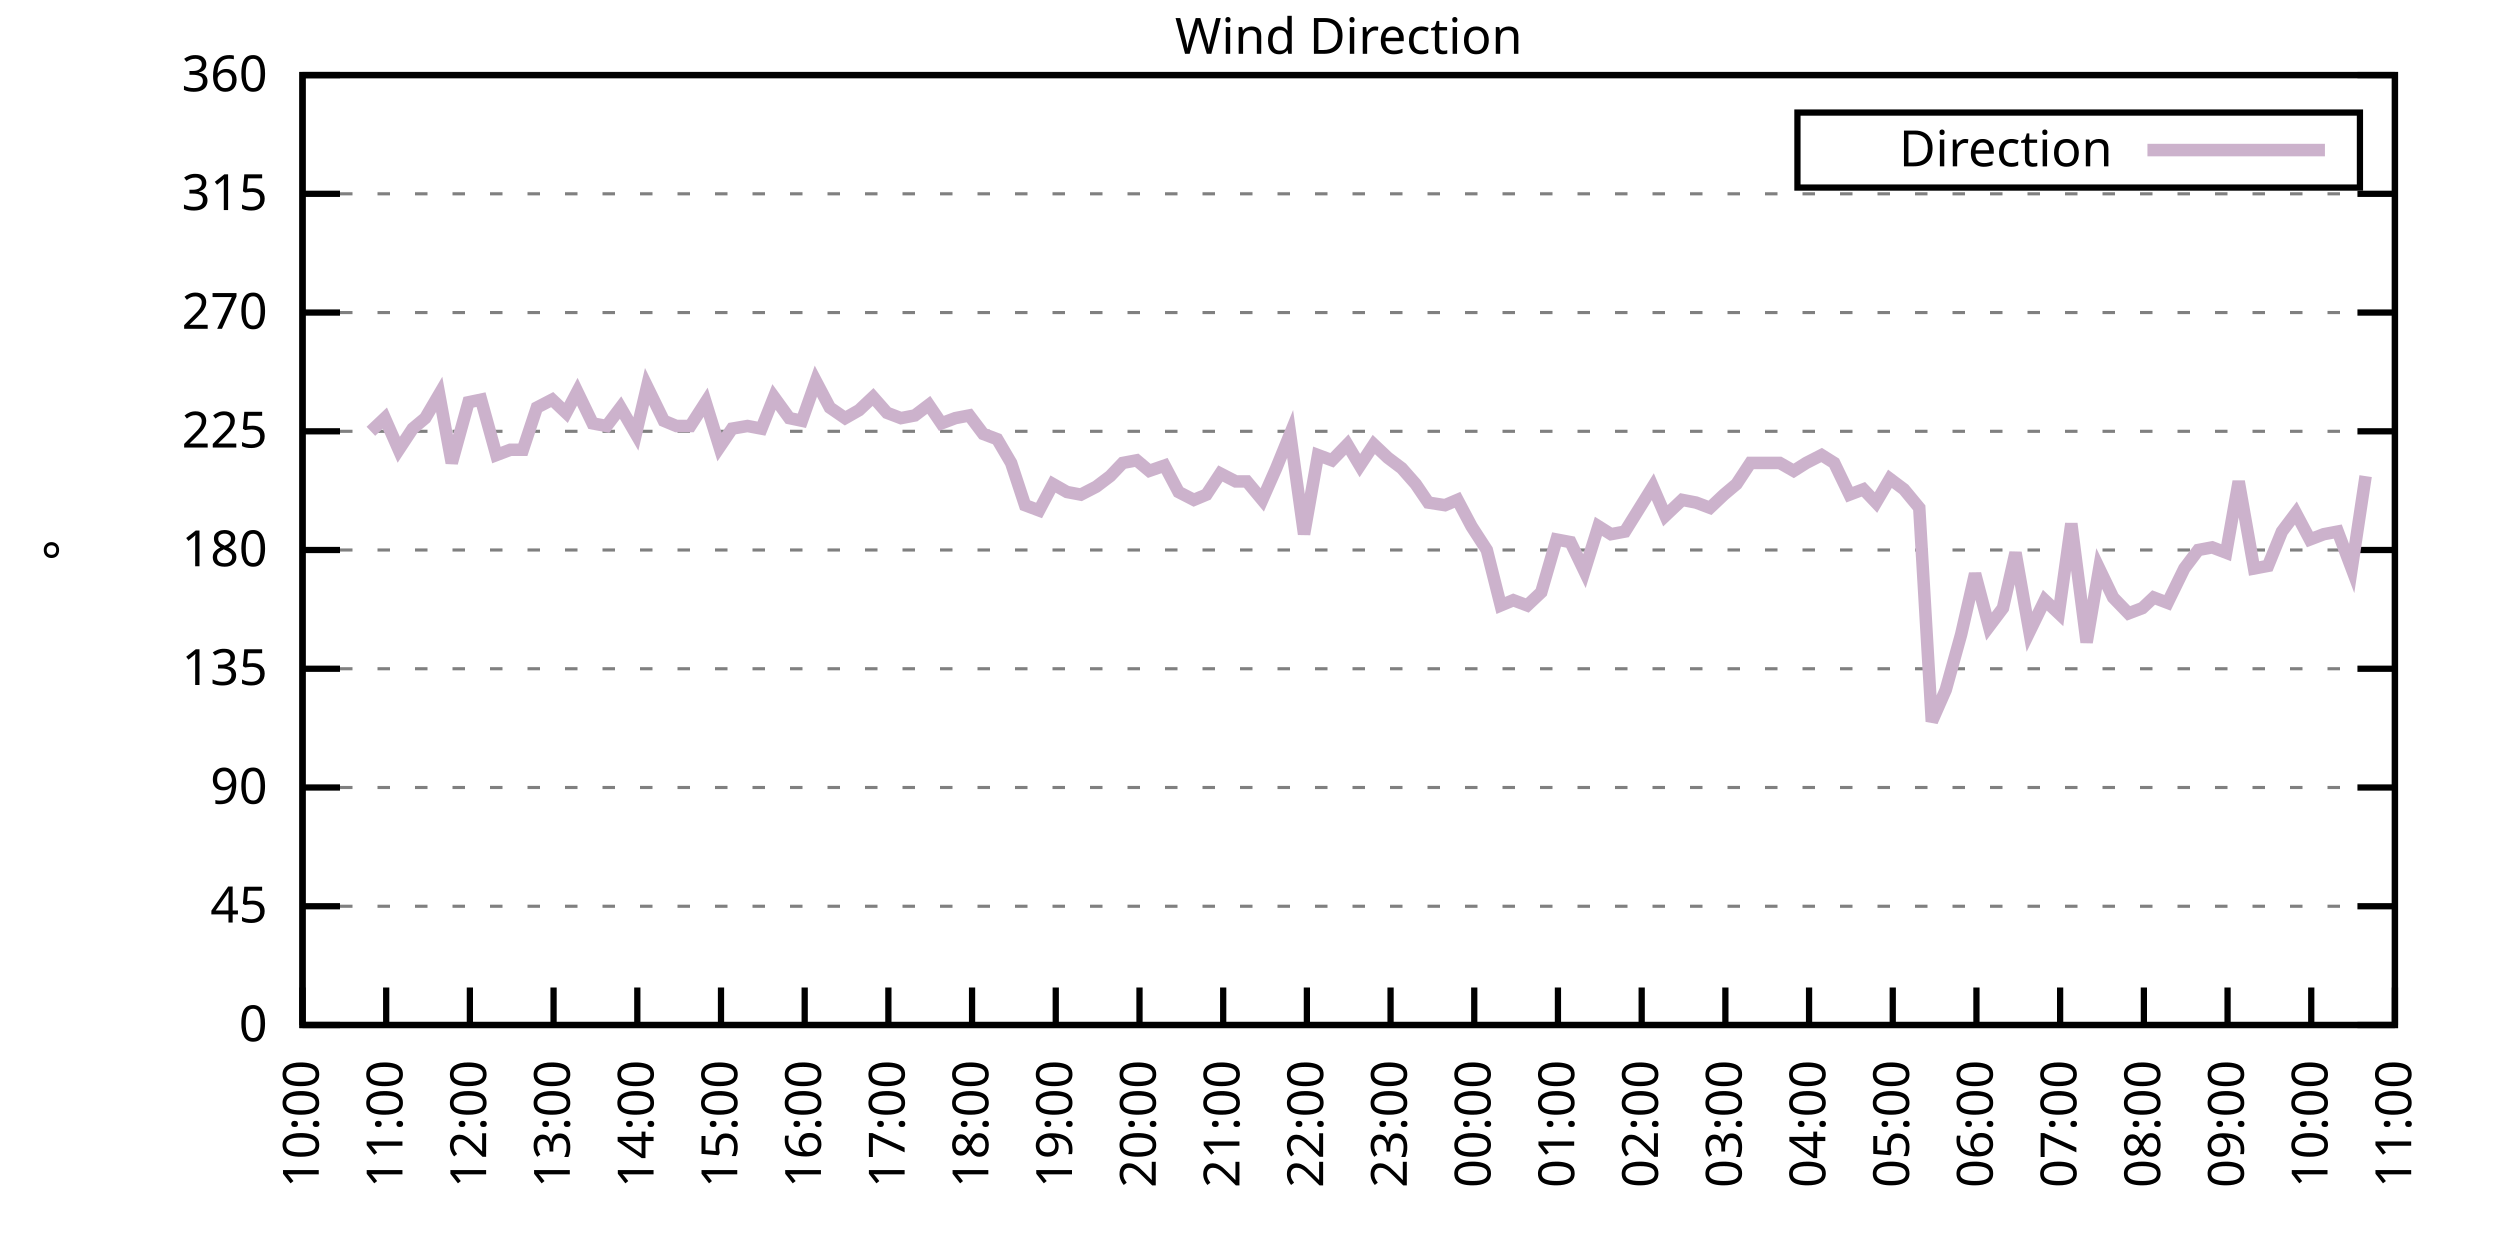
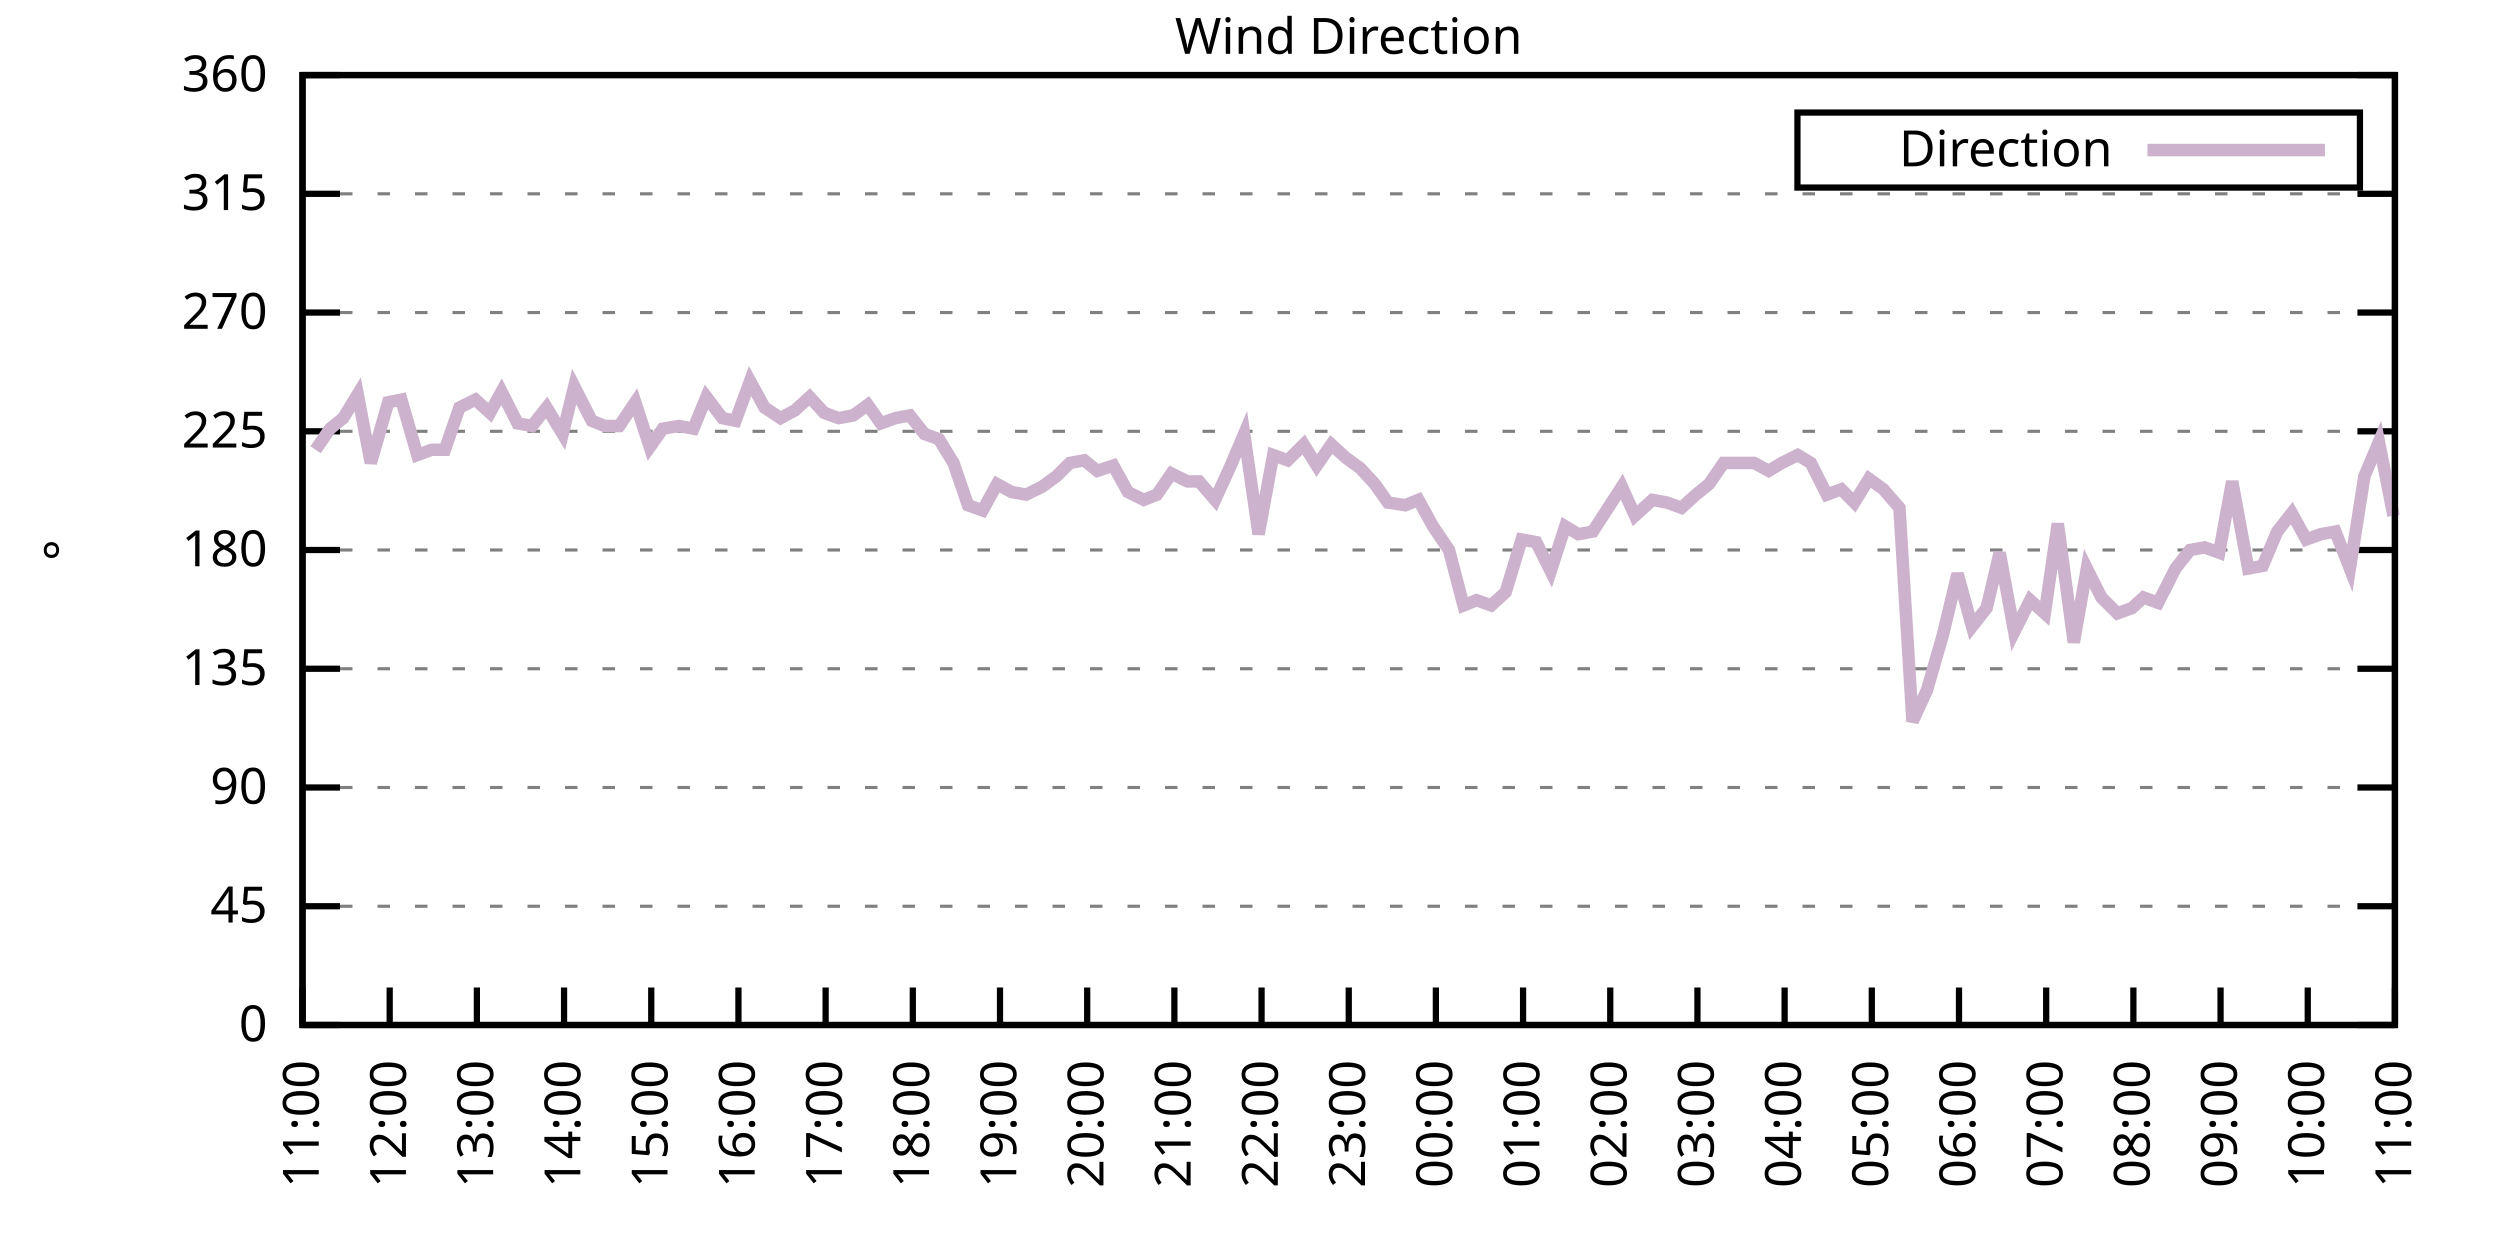
<svg xmlns="http://www.w3.org/2000/svg" xmlns:xlink="http://www.w3.org/1999/xlink" width="400" height="200" viewBox="0 0 400 200">
  <g id="gnuplot_canvas">
    <rect x="0" y="0" width="400" height="200" fill="none" />
    <defs>
      <circle id="gpDot" r="0.5" stroke-width="0.5" stroke="currentColor" />
      <path id="gpPt0" stroke-width="0.333" stroke="currentColor" d="M-1,0 h2 M0,-1 v2" />
      <path id="gpPt1" stroke-width="0.333" stroke="currentColor" d="M-1,-1 L1,1 M1,-1 L-1,1" />
      <path id="gpPt2" stroke-width="0.333" stroke="currentColor" d="M-1,0 L1,0 M0,-1 L0,1 M-1,-1 L1,1 M-1,1 L1,-1" />
      <rect id="gpPt3" stroke-width="0.333" stroke="currentColor" x="-1" y="-1" width="2" height="2" />
      <rect id="gpPt4" stroke-width="0.333" stroke="currentColor" fill="currentColor" x="-1" y="-1" width="2" height="2" />
      <circle id="gpPt5" stroke-width="0.333" stroke="currentColor" cx="0" cy="0" r="1" />
      <use xlink:href="#gpPt5" id="gpPt6" fill="currentColor" stroke="none" />
      <path id="gpPt7" stroke-width="0.333" stroke="currentColor" d="M0,-1.33 L-1.33,0.67 L1.33,0.67 z" />
      <use xlink:href="#gpPt7" id="gpPt8" fill="currentColor" stroke="none" />
      <use xlink:href="#gpPt7" id="gpPt9" stroke="currentColor" transform="rotate(180)" />
      <use xlink:href="#gpPt9" id="gpPt10" fill="currentColor" stroke="none" />
      <use xlink:href="#gpPt3" id="gpPt11" stroke="currentColor" transform="rotate(45)" />
      <use xlink:href="#gpPt11" id="gpPt12" fill="currentColor" stroke="none" />
      <path id="gpPt13" stroke-width="0.333" stroke="currentColor" d="M0,1.330 L1.265,0.411 L0.782,-1.067 L-0.782,-1.076 L-1.265,0.411 z" />
      <use xlink:href="#gpPt13" id="gpPt14" fill="currentColor" stroke="none" />
      <filter id="textbox" filterUnits="objectBoundingBox" x="0" y="0" height="1" width="1">
        <feFlood flood-color="white" flood-opacity="1" result="bgnd" />
        <feComposite in="SourceGraphic" in2="bgnd" operator="atop" />
      </filter>
      <filter id="greybox" filterUnits="objectBoundingBox" x="0" y="0" height="1" width="1">
        <feFlood flood-color="lightgrey" flood-opacity="1" result="grey" />
        <feComposite in="SourceGraphic" in2="grey" operator="atop" />
      </filter>
    </defs>
    <g fill="none" color="white" stroke="currentColor" stroke-width="1.00" stroke-linecap="butt" stroke-linejoin="miter">
</g>
    <g fill="none" color="black" stroke="currentColor" stroke-width="1.00" stroke-linecap="butt" stroke-linejoin="miter">
      <g stroke="none" shape-rendering="crispEdges">
        <polygon fill="rgb(255, 255, 255)" points="48.40,164.00 383.18,164.00 383.18,12.02 48.40,12.02 " />
      </g>
    </g>
    <g fill="none" color="black" stroke="currentColor" stroke-width="1.00" stroke-linecap="butt" stroke-linejoin="miter">
</g>
    <g fill="none" color="black" stroke="black" stroke-width="0.50" stroke-linecap="butt" stroke-linejoin="miter">
</g>
    <g fill="none" color="gray" stroke="currentColor" stroke-width="0.50" stroke-linecap="butt" stroke-linejoin="miter">
      <path stroke="gray" stroke-dasharray="2,4" class="gridline" d="M48.40,164.00 L383.19,164.00  " />
    </g>
    <g fill="none" color="gray" stroke="gray" stroke-width="1.00" stroke-linecap="butt" stroke-linejoin="miter">
</g>
    <g fill="none" color="black" stroke="currentColor" stroke-width="1.00" stroke-linecap="butt" stroke-linejoin="miter">
      <path stroke="black" d="M48.40,164.00 L54.40,164.00 M383.19,164.00 L377.19,164.00  " />
      <g transform="translate(42.80,166.60)" stroke="none" fill="black" font-family="Sans" font-size="8.00" text-anchor="end">
        <text>
          <tspan font-family="Sans"> 0</tspan>
        </text>
      </g>
    </g>
    <g fill="none" color="black" stroke="currentColor" stroke-width="1.00" stroke-linecap="butt" stroke-linejoin="miter">
</g>
    <g fill="none" color="black" stroke="black" stroke-width="0.50" stroke-linecap="butt" stroke-linejoin="miter">
</g>
    <g fill="none" color="gray" stroke="currentColor" stroke-width="0.50" stroke-linecap="butt" stroke-linejoin="miter">
      <path stroke="gray" stroke-dasharray="2,4" class="gridline" d="M48.40,145.00 L383.19,145.00  " />
    </g>
    <g fill="none" color="gray" stroke="gray" stroke-width="1.00" stroke-linecap="butt" stroke-linejoin="miter">
</g>
    <g fill="none" color="black" stroke="currentColor" stroke-width="1.00" stroke-linecap="butt" stroke-linejoin="miter">
      <path stroke="black" d="M48.40,145.00 L54.40,145.00 M383.19,145.00 L377.19,145.00  " />
      <g transform="translate(42.80,147.60)" stroke="none" fill="black" font-family="Sans" font-size="8.00" text-anchor="end">
        <text>
          <tspan font-family="Sans"> 45</tspan>
        </text>
      </g>
    </g>
    <g fill="none" color="black" stroke="currentColor" stroke-width="1.00" stroke-linecap="butt" stroke-linejoin="miter">
</g>
    <g fill="none" color="black" stroke="black" stroke-width="0.50" stroke-linecap="butt" stroke-linejoin="miter">
</g>
    <g fill="none" color="gray" stroke="currentColor" stroke-width="0.50" stroke-linecap="butt" stroke-linejoin="miter">
      <path stroke="gray" stroke-dasharray="2,4" class="gridline" d="M48.40,126.00 L383.19,126.00  " />
    </g>
    <g fill="none" color="gray" stroke="gray" stroke-width="1.00" stroke-linecap="butt" stroke-linejoin="miter">
</g>
    <g fill="none" color="black" stroke="currentColor" stroke-width="1.00" stroke-linecap="butt" stroke-linejoin="miter">
      <path stroke="black" d="M48.40,126.00 L54.40,126.00 M383.19,126.00 L377.19,126.00  " />
      <g transform="translate(42.80,128.60)" stroke="none" fill="black" font-family="Sans" font-size="8.00" text-anchor="end">
        <text>
          <tspan font-family="Sans"> 90</tspan>
        </text>
      </g>
    </g>
    <g fill="none" color="black" stroke="currentColor" stroke-width="1.00" stroke-linecap="butt" stroke-linejoin="miter">
</g>
    <g fill="none" color="black" stroke="black" stroke-width="0.50" stroke-linecap="butt" stroke-linejoin="miter">
</g>
    <g fill="none" color="gray" stroke="currentColor" stroke-width="0.50" stroke-linecap="butt" stroke-linejoin="miter">
      <path stroke="gray" stroke-dasharray="2,4" class="gridline" d="M48.40,107.00 L383.19,107.00  " />
    </g>
    <g fill="none" color="gray" stroke="gray" stroke-width="1.00" stroke-linecap="butt" stroke-linejoin="miter">
</g>
    <g fill="none" color="black" stroke="currentColor" stroke-width="1.00" stroke-linecap="butt" stroke-linejoin="miter">
      <path stroke="black" d="M48.40,107.00 L54.40,107.00 M383.19,107.00 L377.19,107.00  " />
      <g transform="translate(42.80,109.60)" stroke="none" fill="black" font-family="Sans" font-size="8.00" text-anchor="end">
        <text>
          <tspan font-family="Sans"> 135</tspan>
        </text>
      </g>
    </g>
    <g fill="none" color="black" stroke="currentColor" stroke-width="1.00" stroke-linecap="butt" stroke-linejoin="miter">
</g>
    <g fill="none" color="black" stroke="black" stroke-width="0.50" stroke-linecap="butt" stroke-linejoin="miter">
</g>
    <g fill="none" color="gray" stroke="currentColor" stroke-width="0.50" stroke-linecap="butt" stroke-linejoin="miter">
      <path stroke="gray" stroke-dasharray="2,4" class="gridline" d="M48.40,88.00 L383.19,88.00  " />
    </g>
    <g fill="none" color="gray" stroke="gray" stroke-width="1.00" stroke-linecap="butt" stroke-linejoin="miter">
</g>
    <g fill="none" color="black" stroke="currentColor" stroke-width="1.00" stroke-linecap="butt" stroke-linejoin="miter">
      <path stroke="black" d="M48.40,88.00 L54.40,88.00 M383.19,88.00 L377.19,88.00  " />
      <g transform="translate(42.80,90.60)" stroke="none" fill="black" font-family="Sans" font-size="8.00" text-anchor="end">
        <text>
          <tspan font-family="Sans"> 180</tspan>
        </text>
      </g>
    </g>
    <g fill="none" color="black" stroke="currentColor" stroke-width="1.00" stroke-linecap="butt" stroke-linejoin="miter">
</g>
    <g fill="none" color="black" stroke="black" stroke-width="0.50" stroke-linecap="butt" stroke-linejoin="miter">
</g>
    <g fill="none" color="gray" stroke="currentColor" stroke-width="0.50" stroke-linecap="butt" stroke-linejoin="miter">
      <path stroke="gray" stroke-dasharray="2,4" class="gridline" d="M48.40,69.01 L383.19,69.01  " />
    </g>
    <g fill="none" color="gray" stroke="gray" stroke-width="1.00" stroke-linecap="butt" stroke-linejoin="miter">
</g>
    <g fill="none" color="black" stroke="currentColor" stroke-width="1.00" stroke-linecap="butt" stroke-linejoin="miter">
      <path stroke="black" d="M48.40,69.01 L54.40,69.01 M383.19,69.01 L377.19,69.01  " />
      <g transform="translate(42.80,71.61)" stroke="none" fill="black" font-family="Sans" font-size="8.00" text-anchor="end">
        <text>
          <tspan font-family="Sans"> 225</tspan>
        </text>
      </g>
    </g>
    <g fill="none" color="black" stroke="currentColor" stroke-width="1.00" stroke-linecap="butt" stroke-linejoin="miter">
</g>
    <g fill="none" color="black" stroke="black" stroke-width="0.50" stroke-linecap="butt" stroke-linejoin="miter">
</g>
    <g fill="none" color="gray" stroke="currentColor" stroke-width="0.50" stroke-linecap="butt" stroke-linejoin="miter">
      <path stroke="gray" stroke-dasharray="2,4" class="gridline" d="M48.40,50.01 L383.19,50.01  " />
    </g>
    <g fill="none" color="gray" stroke="gray" stroke-width="1.00" stroke-linecap="butt" stroke-linejoin="miter">
</g>
    <g fill="none" color="black" stroke="currentColor" stroke-width="1.00" stroke-linecap="butt" stroke-linejoin="miter">
      <path stroke="black" d="M48.40,50.01 L54.40,50.01 M383.19,50.01 L377.19,50.01  " />
      <g transform="translate(42.80,52.61)" stroke="none" fill="black" font-family="Sans" font-size="8.00" text-anchor="end">
        <text>
          <tspan font-family="Sans"> 270</tspan>
        </text>
      </g>
    </g>
    <g fill="none" color="black" stroke="currentColor" stroke-width="1.00" stroke-linecap="butt" stroke-linejoin="miter">
</g>
    <g fill="none" color="black" stroke="black" stroke-width="0.50" stroke-linecap="butt" stroke-linejoin="miter">
</g>
    <g fill="none" color="gray" stroke="currentColor" stroke-width="0.50" stroke-linecap="butt" stroke-linejoin="miter">
      <path stroke="gray" stroke-dasharray="2,4" class="gridline" d="M48.40,31.01 L383.19,31.01  " />
    </g>
    <g fill="none" color="gray" stroke="gray" stroke-width="1.00" stroke-linecap="butt" stroke-linejoin="miter">
</g>
    <g fill="none" color="black" stroke="currentColor" stroke-width="1.00" stroke-linecap="butt" stroke-linejoin="miter">
      <path stroke="black" d="M48.40,31.01 L54.40,31.01 M383.19,31.01 L377.19,31.01  " />
      <g transform="translate(42.80,33.61)" stroke="none" fill="black" font-family="Sans" font-size="8.00" text-anchor="end">
        <text>
          <tspan font-family="Sans"> 315</tspan>
        </text>
      </g>
    </g>
    <g fill="none" color="black" stroke="currentColor" stroke-width="1.00" stroke-linecap="butt" stroke-linejoin="miter">
</g>
    <g fill="none" color="black" stroke="black" stroke-width="0.50" stroke-linecap="butt" stroke-linejoin="miter">
</g>
    <g fill="none" color="gray" stroke="currentColor" stroke-width="0.50" stroke-linecap="butt" stroke-linejoin="miter">
      <path stroke="gray" stroke-dasharray="2,4" class="gridline" d="M48.40,12.01 L383.19,12.01  " />
    </g>
    <g fill="none" color="gray" stroke="gray" stroke-width="1.00" stroke-linecap="butt" stroke-linejoin="miter">
</g>
    <g fill="none" color="black" stroke="currentColor" stroke-width="1.00" stroke-linecap="butt" stroke-linejoin="miter">
      <path stroke="black" d="M48.40,12.01 L54.40,12.01 M383.19,12.01 L377.19,12.01  " />
      <g transform="translate(42.80,14.61)" stroke="none" fill="black" font-family="Sans" font-size="8.00" text-anchor="end">
        <text>
          <tspan font-family="Sans"> 360</tspan>
        </text>
      </g>
    </g>
    <g fill="none" color="black" stroke="currentColor" stroke-width="1.00" stroke-linecap="butt" stroke-linejoin="miter">
      <path stroke="black" d="M48.40,164.00 L48.40,158.00  " />
      <g transform="translate(51.00,169.60) rotate(270.00)" stroke="none" fill="black" font-family="Sans" font-size="8.00" text-anchor="end">
        <text>
-           <tspan font-family="Sans">10:00</tspan>
-         </text>
-       </g>
-     </g>
-     <g fill="none" color="black" stroke="currentColor" stroke-width="1.00" stroke-linecap="butt" stroke-linejoin="miter">
-       <path stroke="black" d="M61.79,164.00 L61.79,158.00  " />
-       <g transform="translate(64.39,169.60) rotate(270.00)" stroke="none" fill="black" font-family="Sans" font-size="8.00" text-anchor="end">
-         <text>
          <tspan font-family="Sans">11:00</tspan>
        </text>
      </g>
    </g>
    <g fill="none" color="black" stroke="currentColor" stroke-width="1.00" stroke-linecap="butt" stroke-linejoin="miter">
-       <path stroke="black" d="M75.18,164.00 L75.18,158.00  " />
-       <g transform="translate(77.78,169.60) rotate(270.00)" stroke="none" fill="black" font-family="Sans" font-size="8.00" text-anchor="end">
+       <path stroke="black" d="M62.35,164.00 L62.35,158.00  " />
+       <g transform="translate(64.95,169.60) rotate(270.00)" stroke="none" fill="black" font-family="Sans" font-size="8.00" text-anchor="end">
        <text>
          <tspan font-family="Sans">12:00</tspan>
        </text>
      </g>
    </g>
    <g fill="none" color="black" stroke="currentColor" stroke-width="1.00" stroke-linecap="butt" stroke-linejoin="miter">
-       <path stroke="black" d="M88.57,164.00 L88.57,158.00  " />
-       <g transform="translate(91.17,169.60) rotate(270.00)" stroke="none" fill="black" font-family="Sans" font-size="8.00" text-anchor="end">
+       <path stroke="black" d="M76.30,164.00 L76.30,158.00  " />
+       <g transform="translate(78.90,169.60) rotate(270.00)" stroke="none" fill="black" font-family="Sans" font-size="8.00" text-anchor="end">
        <text>
          <tspan font-family="Sans">13:00</tspan>
        </text>
      </g>
    </g>
    <g fill="none" color="black" stroke="currentColor" stroke-width="1.00" stroke-linecap="butt" stroke-linejoin="miter">
-       <path stroke="black" d="M101.97,164.00 L101.97,158.00  " />
-       <g transform="translate(104.57,169.60) rotate(270.00)" stroke="none" fill="black" font-family="Sans" font-size="8.00" text-anchor="end">
+       <path stroke="black" d="M90.25,164.00 L90.25,158.00  " />
+       <g transform="translate(92.85,169.60) rotate(270.00)" stroke="none" fill="black" font-family="Sans" font-size="8.00" text-anchor="end">
        <text>
          <tspan font-family="Sans">14:00</tspan>
        </text>
      </g>
    </g>
    <g fill="none" color="black" stroke="currentColor" stroke-width="1.00" stroke-linecap="butt" stroke-linejoin="miter">
-       <path stroke="black" d="M115.36,164.00 L115.36,158.00  " />
-       <g transform="translate(117.96,169.60) rotate(270.00)" stroke="none" fill="black" font-family="Sans" font-size="8.00" text-anchor="end">
+       <path stroke="black" d="M104.20,164.00 L104.20,158.00  " />
+       <g transform="translate(106.80,169.60) rotate(270.00)" stroke="none" fill="black" font-family="Sans" font-size="8.00" text-anchor="end">
        <text>
          <tspan font-family="Sans">15:00</tspan>
        </text>
      </g>
    </g>
    <g fill="none" color="black" stroke="currentColor" stroke-width="1.00" stroke-linecap="butt" stroke-linejoin="miter">
-       <path stroke="black" d="M128.75,164.00 L128.75,158.00  " />
-       <g transform="translate(131.35,169.60) rotate(270.00)" stroke="none" fill="black" font-family="Sans" font-size="8.00" text-anchor="end">
+       <path stroke="black" d="M118.15,164.00 L118.15,158.00  " />
+       <g transform="translate(120.75,169.60) rotate(270.00)" stroke="none" fill="black" font-family="Sans" font-size="8.00" text-anchor="end">
        <text>
          <tspan font-family="Sans">16:00</tspan>
        </text>
      </g>
    </g>
    <g fill="none" color="black" stroke="currentColor" stroke-width="1.00" stroke-linecap="butt" stroke-linejoin="miter">
-       <path stroke="black" d="M142.14,164.00 L142.14,158.00  " />
-       <g transform="translate(144.74,169.60) rotate(270.00)" stroke="none" fill="black" font-family="Sans" font-size="8.00" text-anchor="end">
+       <path stroke="black" d="M132.10,164.00 L132.10,158.00  " />
+       <g transform="translate(134.70,169.60) rotate(270.00)" stroke="none" fill="black" font-family="Sans" font-size="8.00" text-anchor="end">
        <text>
          <tspan font-family="Sans">17:00</tspan>
        </text>
      </g>
    </g>
    <g fill="none" color="black" stroke="currentColor" stroke-width="1.00" stroke-linecap="butt" stroke-linejoin="miter">
-       <path stroke="black" d="M155.53,164.00 L155.53,158.00  " />
-       <g transform="translate(158.13,169.60) rotate(270.00)" stroke="none" fill="black" font-family="Sans" font-size="8.00" text-anchor="end">
+       <path stroke="black" d="M146.05,164.00 L146.05,158.00  " />
+       <g transform="translate(148.65,169.60) rotate(270.00)" stroke="none" fill="black" font-family="Sans" font-size="8.00" text-anchor="end">
        <text>
          <tspan font-family="Sans">18:00</tspan>
        </text>
      </g>
    </g>
    <g fill="none" color="black" stroke="currentColor" stroke-width="1.00" stroke-linecap="butt" stroke-linejoin="miter">
-       <path stroke="black" d="M168.92,164.00 L168.92,158.00  " />
-       <g transform="translate(171.52,169.60) rotate(270.00)" stroke="none" fill="black" font-family="Sans" font-size="8.00" text-anchor="end">
+       <path stroke="black" d="M160.00,164.00 L160.00,158.00  " />
+       <g transform="translate(162.60,169.60) rotate(270.00)" stroke="none" fill="black" font-family="Sans" font-size="8.00" text-anchor="end">
        <text>
          <tspan font-family="Sans">19:00</tspan>
        </text>
      </g>
    </g>
    <g fill="none" color="black" stroke="currentColor" stroke-width="1.00" stroke-linecap="butt" stroke-linejoin="miter">
-       <path stroke="black" d="M182.32,164.00 L182.32,158.00  " />
-       <g transform="translate(184.92,169.60) rotate(270.00)" stroke="none" fill="black" font-family="Sans" font-size="8.00" text-anchor="end">
+       <path stroke="black" d="M173.95,164.00 L173.95,158.00  " />
+       <g transform="translate(176.55,169.60) rotate(270.00)" stroke="none" fill="black" font-family="Sans" font-size="8.00" text-anchor="end">
        <text>
          <tspan font-family="Sans">20:00</tspan>
        </text>
      </g>
    </g>
    <g fill="none" color="black" stroke="currentColor" stroke-width="1.00" stroke-linecap="butt" stroke-linejoin="miter">
-       <path stroke="black" d="M195.71,164.00 L195.71,158.00  " />
-       <g transform="translate(198.31,169.60) rotate(270.00)" stroke="none" fill="black" font-family="Sans" font-size="8.00" text-anchor="end">
+       <path stroke="black" d="M187.90,164.00 L187.90,158.00  " />
+       <g transform="translate(190.50,169.60) rotate(270.00)" stroke="none" fill="black" font-family="Sans" font-size="8.00" text-anchor="end">
        <text>
          <tspan font-family="Sans">21:00</tspan>
        </text>
      </g>
    </g>
    <g fill="none" color="black" stroke="currentColor" stroke-width="1.00" stroke-linecap="butt" stroke-linejoin="miter">
-       <path stroke="black" d="M209.10,164.00 L209.10,158.00  " />
-       <g transform="translate(211.70,169.60) rotate(270.00)" stroke="none" fill="black" font-family="Sans" font-size="8.00" text-anchor="end">
+       <path stroke="black" d="M201.85,164.00 L201.85,158.00  " />
+       <g transform="translate(204.45,169.60) rotate(270.00)" stroke="none" fill="black" font-family="Sans" font-size="8.00" text-anchor="end">
        <text>
          <tspan font-family="Sans">22:00</tspan>
        </text>
      </g>
    </g>
    <g fill="none" color="black" stroke="currentColor" stroke-width="1.00" stroke-linecap="butt" stroke-linejoin="miter">
-       <path stroke="black" d="M222.49,164.00 L222.49,158.00  " />
-       <g transform="translate(225.09,169.60) rotate(270.00)" stroke="none" fill="black" font-family="Sans" font-size="8.00" text-anchor="end">
+       <path stroke="black" d="M215.80,164.00 L215.80,158.00  " />
+       <g transform="translate(218.40,169.60) rotate(270.00)" stroke="none" fill="black" font-family="Sans" font-size="8.00" text-anchor="end">
        <text>
          <tspan font-family="Sans">23:00</tspan>
        </text>
      </g>
    </g>
    <g fill="none" color="black" stroke="currentColor" stroke-width="1.00" stroke-linecap="butt" stroke-linejoin="miter">
-       <path stroke="black" d="M235.88,164.00 L235.88,158.00  " />
-       <g transform="translate(238.48,169.60) rotate(270.00)" stroke="none" fill="black" font-family="Sans" font-size="8.00" text-anchor="end">
+       <path stroke="black" d="M229.74,164.00 L229.74,158.00  " />
+       <g transform="translate(232.34,169.60) rotate(270.00)" stroke="none" fill="black" font-family="Sans" font-size="8.00" text-anchor="end">
        <text>
          <tspan font-family="Sans">00:00</tspan>
        </text>
      </g>
    </g>
    <g fill="none" color="black" stroke="currentColor" stroke-width="1.00" stroke-linecap="butt" stroke-linejoin="miter">
-       <path stroke="black" d="M249.27,164.00 L249.27,158.00  " />
-       <g transform="translate(251.87,169.60) rotate(270.00)" stroke="none" fill="black" font-family="Sans" font-size="8.00" text-anchor="end">
+       <path stroke="black" d="M243.69,164.00 L243.69,158.00  " />
+       <g transform="translate(246.29,169.60) rotate(270.00)" stroke="none" fill="black" font-family="Sans" font-size="8.00" text-anchor="end">
        <text>
          <tspan font-family="Sans">01:00</tspan>
        </text>
      </g>
    </g>
    <g fill="none" color="black" stroke="currentColor" stroke-width="1.00" stroke-linecap="butt" stroke-linejoin="miter">
-       <path stroke="black" d="M262.67,164.00 L262.67,158.00  " />
-       <g transform="translate(265.27,169.60) rotate(270.00)" stroke="none" fill="black" font-family="Sans" font-size="8.00" text-anchor="end">
+       <path stroke="black" d="M257.64,164.00 L257.64,158.00  " />
+       <g transform="translate(260.24,169.60) rotate(270.00)" stroke="none" fill="black" font-family="Sans" font-size="8.00" text-anchor="end">
        <text>
          <tspan font-family="Sans">02:00</tspan>
        </text>
      </g>
    </g>
    <g fill="none" color="black" stroke="currentColor" stroke-width="1.00" stroke-linecap="butt" stroke-linejoin="miter">
-       <path stroke="black" d="M276.06,164.00 L276.06,158.00  " />
-       <g transform="translate(278.66,169.60) rotate(270.00)" stroke="none" fill="black" font-family="Sans" font-size="8.00" text-anchor="end">
+       <path stroke="black" d="M271.59,164.00 L271.59,158.00  " />
+       <g transform="translate(274.19,169.60) rotate(270.00)" stroke="none" fill="black" font-family="Sans" font-size="8.00" text-anchor="end">
        <text>
          <tspan font-family="Sans">03:00</tspan>
        </text>
      </g>
    </g>
    <g fill="none" color="black" stroke="currentColor" stroke-width="1.00" stroke-linecap="butt" stroke-linejoin="miter">
-       <path stroke="black" d="M289.45,164.00 L289.45,158.00  " />
-       <g transform="translate(292.05,169.60) rotate(270.00)" stroke="none" fill="black" font-family="Sans" font-size="8.00" text-anchor="end">
+       <path stroke="black" d="M285.54,164.00 L285.54,158.00  " />
+       <g transform="translate(288.14,169.60) rotate(270.00)" stroke="none" fill="black" font-family="Sans" font-size="8.00" text-anchor="end">
        <text>
          <tspan font-family="Sans">04:00</tspan>
        </text>
      </g>
    </g>
    <g fill="none" color="black" stroke="currentColor" stroke-width="1.00" stroke-linecap="butt" stroke-linejoin="miter">
-       <path stroke="black" d="M302.84,164.00 L302.84,158.00  " />
-       <g transform="translate(305.44,169.60) rotate(270.00)" stroke="none" fill="black" font-family="Sans" font-size="8.00" text-anchor="end">
+       <path stroke="black" d="M299.49,164.00 L299.49,158.00  " />
+       <g transform="translate(302.09,169.60) rotate(270.00)" stroke="none" fill="black" font-family="Sans" font-size="8.00" text-anchor="end">
        <text>
          <tspan font-family="Sans">05:00</tspan>
        </text>
      </g>
    </g>
    <g fill="none" color="black" stroke="currentColor" stroke-width="1.00" stroke-linecap="butt" stroke-linejoin="miter">
-       <path stroke="black" d="M316.23,164.00 L316.23,158.00  " />
-       <g transform="translate(318.83,169.60) rotate(270.00)" stroke="none" fill="black" font-family="Sans" font-size="8.00" text-anchor="end">
+       <path stroke="black" d="M313.44,164.00 L313.44,158.00  " />
+       <g transform="translate(316.04,169.60) rotate(270.00)" stroke="none" fill="black" font-family="Sans" font-size="8.00" text-anchor="end">
        <text>
          <tspan font-family="Sans">06:00</tspan>
        </text>
      </g>
    </g>
    <g fill="none" color="black" stroke="currentColor" stroke-width="1.00" stroke-linecap="butt" stroke-linejoin="miter">
-       <path stroke="black" d="M329.62,164.00 L329.62,158.00  " />
-       <g transform="translate(332.22,169.60) rotate(270.00)" stroke="none" fill="black" font-family="Sans" font-size="8.00" text-anchor="end">
+       <path stroke="black" d="M327.39,164.00 L327.39,158.00  " />
+       <g transform="translate(329.99,169.60) rotate(270.00)" stroke="none" fill="black" font-family="Sans" font-size="8.00" text-anchor="end">
        <text>
          <tspan font-family="Sans">07:00</tspan>
        </text>
      </g>
    </g>
    <g fill="none" color="black" stroke="currentColor" stroke-width="1.00" stroke-linecap="butt" stroke-linejoin="miter">
-       <path stroke="black" d="M343.02,164.00 L343.02,158.00  " />
-       <g transform="translate(345.62,169.60) rotate(270.00)" stroke="none" fill="black" font-family="Sans" font-size="8.00" text-anchor="end">
+       <path stroke="black" d="M341.34,164.00 L341.34,158.00  " />
+       <g transform="translate(343.94,169.60) rotate(270.00)" stroke="none" fill="black" font-family="Sans" font-size="8.00" text-anchor="end">
        <text>
          <tspan font-family="Sans">08:00</tspan>
        </text>
      </g>
    </g>
    <g fill="none" color="black" stroke="currentColor" stroke-width="1.00" stroke-linecap="butt" stroke-linejoin="miter">
-       <path stroke="black" d="M356.41,164.00 L356.41,158.00  " />
-       <g transform="translate(359.01,169.60) rotate(270.00)" stroke="none" fill="black" font-family="Sans" font-size="8.00" text-anchor="end">
+       <path stroke="black" d="M355.29,164.00 L355.29,158.00  " />
+       <g transform="translate(357.89,169.60) rotate(270.00)" stroke="none" fill="black" font-family="Sans" font-size="8.00" text-anchor="end">
        <text>
          <tspan font-family="Sans">09:00</tspan>
        </text>
      </g>
    </g>
    <g fill="none" color="black" stroke="currentColor" stroke-width="1.00" stroke-linecap="butt" stroke-linejoin="miter">
-       <path stroke="black" d="M369.80,164.00 L369.80,158.00  " />
-       <g transform="translate(372.40,169.60) rotate(270.00)" stroke="none" fill="black" font-family="Sans" font-size="8.00" text-anchor="end">
+       <path stroke="black" d="M369.24,164.00 L369.24,158.00  " />
+       <g transform="translate(371.84,169.60) rotate(270.00)" stroke="none" fill="black" font-family="Sans" font-size="8.00" text-anchor="end">
        <text>
          <tspan font-family="Sans">10:00</tspan>
        </text>
      </g>
    </g>
    <g fill="none" color="black" stroke="currentColor" stroke-width="1.00" stroke-linecap="butt" stroke-linejoin="miter">
      <path stroke="black" d="M383.19,164.00 L383.19,158.00  " />
      <g transform="translate(385.79,169.60) rotate(270.00)" stroke="none" fill="black" font-family="Sans" font-size="8.00" text-anchor="end">
        <text>
          <tspan font-family="Sans">11:00</tspan>
        </text>
      </g>
    </g>
    <g fill="none" color="black" stroke="currentColor" stroke-width="1.00" stroke-linecap="butt" stroke-linejoin="miter">
</g>
    <g fill="none" color="black" stroke="currentColor" stroke-width="1.00" stroke-linecap="butt" stroke-linejoin="miter">
      <path stroke="black" d="M48.40,12.01 L48.40,164.00 L383.19,164.00 L383.19,12.01 L48.40,12.01 Z  " />
    </g>
    <g fill="none" color="black" stroke="currentColor" stroke-width="1.00" stroke-linecap="butt" stroke-linejoin="miter">
</g>
    <g fill="none" color="black" stroke="currentColor" stroke-width="1.00" stroke-linecap="butt" stroke-linejoin="miter">
      <path stroke="black" d="M287.59,30.01 L287.59,18.01 L377.59,18.01 L377.59,30.01 L287.59,30.01 Z  " />
    </g>
    <g id="Wind_direction_plot_1">
      <g fill="none" color="white" stroke="black" stroke-width="2.00" stroke-linecap="butt" stroke-linejoin="miter">
</g>
      <g fill="none" color="black" stroke="currentColor" stroke-width="2.00" stroke-linecap="butt" stroke-linejoin="miter">
        <g transform="translate(337.99,26.61)" stroke="none" fill="black" font-family="Sans" font-size="8.00" text-anchor="end">
          <text>
            <tspan font-family="Sans">Direction</tspan>
          </text>
        </g>
      </g>
      <g fill="none" color="black" stroke="currentColor" stroke-width="2.00" stroke-linecap="butt" stroke-linejoin="miter">
-         <path stroke="rgb(204, 178, 204)" d="M343.59,24.01 L371.99,24.01 M59.34,69.01 L61.57,66.90 L63.80,71.96 L66.03,68.58 L68.04,66.90 L70.27,63.10   L72.28,74.07 L74.96,64.36 L76.97,63.94 L79.42,72.81 L81.66,71.96 L83.66,71.96 L85.90,65.21 L88.35,63.94   L90.58,66.05 L92.37,62.67 L94.82,67.74 L97.06,68.16 L99.29,65.21 L101.74,69.43 L103.53,61.83 L106.21,67.32   L108.22,68.16 L110.45,68.16 L112.90,64.36 L115.13,71.54 L117.14,68.58 L119.60,68.16 L121.83,68.58 L123.84,63.52   L126.29,66.90 L128.30,67.32 L130.54,60.98 L132.77,65.21 L135.22,66.90 L137.45,65.63 L139.69,63.52 L141.92,66.05   L144.15,66.90 L146.38,66.47 L148.61,64.78 L150.62,67.74 L152.85,66.90 L155.09,66.47 L157.32,69.43 L159.55,70.27   L161.78,74.07 L164.01,80.83 L166.25,81.67 L168.48,77.45 L170.71,78.72 L172.94,79.14 L175.40,77.87 L177.63,76.18   L179.64,74.07 L181.87,73.65 L183.88,75.34 L186.33,74.49 L188.57,78.72 L191.02,79.98 L193.03,79.14 L195.26,75.76   L197.72,77.03 L199.50,77.03 L201.96,79.98 L204.19,74.92 L206.42,69.43 L208.65,85.47 L210.88,72.81 L213.12,73.65   L215.57,71.12 L217.58,74.49 L219.81,71.12 L222.04,73.23 L224.28,74.92 L226.51,77.45 L228.52,80.41 L231.20,80.83   L233.20,79.98 L235.44,84.21 L237.89,88.00 L240.12,96.87 L242.13,96.03 L244.36,96.87 L246.60,94.76 L249.05,86.32   L251.28,86.74 L253.51,91.38 L255.75,84.21 L257.76,85.47 L259.99,85.05 L264.45,77.87 L266.46,82.52 L269.14,79.98   L271.37,80.41 L273.60,81.25 L275.83,79.14 L277.84,77.45 L280.07,74.07 L282.53,74.07 L284.76,74.07 L286.99,75.34   L289.00,74.07 L291.46,72.81 L293.47,74.07 L295.92,79.14 L298.15,78.29 L300.16,80.41 L302.39,76.61 L304.63,78.29   L307.08,81.25 L309.09,115.45 L311.32,110.38 L313.78,101.52 L316.01,91.80 L318.24,100.25 L320.47,97.29 L322.48,88.43   L324.71,101.09 L327.17,96.03 L329.40,98.14 L331.41,83.78 L333.86,102.78 L335.87,90.96 L338.10,95.60 L340.56,98.14   L342.79,97.29 L344.58,95.60 L346.81,96.45 L349.49,90.96 L351.72,88.00 L353.95,87.58 L356.18,88.43 L358.19,77.03   L360.65,90.96 L362.88,90.54 L365.11,85.05 L367.34,82.09 L369.58,86.32 L371.81,85.47 L374.04,85.05 L376.27,90.96   L378.50,76.18  " />
+         <path stroke="rgb(204, 178, 204)" d="M343.59,24.01 L371.99,24.01 M50.49,71.96 L52.82,68.58 L54.91,66.90 L57.23,63.10 L59.33,74.07 L62.12,64.36   L64.21,63.94 L66.77,72.81 L69.09,71.96 L71.18,71.96 L73.51,65.21 L76.07,63.94 L78.39,66.05 L80.25,62.67   L82.81,67.74 L85.13,68.16 L87.46,65.21 L90.02,69.43 L91.88,61.83 L94.67,67.32 L96.76,68.16 L99.08,68.16   L101.64,64.36 L103.97,71.54 L106.06,68.58 L108.62,68.16 L110.94,68.58 L113.03,63.52 L115.59,66.90 L117.68,67.32   L120.01,60.98 L122.33,65.21 L124.89,66.90 L127.22,65.63 L129.54,63.52 L131.87,66.05 L134.19,66.90 L136.51,66.47   L138.84,64.78 L140.93,67.74 L143.26,66.90 L145.58,66.47 L147.91,69.43 L150.23,70.27 L152.56,74.07 L154.88,80.83   L157.21,81.67 L159.53,77.45 L161.86,78.72 L164.18,79.14 L166.74,77.87 L169.06,76.18 L171.16,74.07 L173.48,73.65   L175.57,75.34 L178.13,74.49 L180.46,78.72 L183.01,79.98 L185.11,79.14 L187.43,75.76 L189.99,77.03 L191.85,77.03   L194.41,79.98 L196.73,74.92 L199.06,69.43 L201.38,85.47 L203.71,72.81 L206.03,73.65 L208.59,71.12 L210.68,74.49   L213.01,71.12 L215.33,73.23 L217.65,74.92 L219.98,77.45 L222.07,80.41 L224.86,80.83 L226.95,79.98 L229.28,84.21   L231.84,88.00 L234.16,96.87 L236.25,96.03 L238.58,96.87 L240.90,94.76 L243.46,86.32 L245.79,86.74 L248.11,91.38   L250.44,84.21 L252.53,85.47 L254.85,85.05 L259.50,77.87 L261.60,82.52 L264.39,79.98 L266.71,80.41 L269.04,81.25   L271.36,79.14 L273.45,77.45 L275.78,74.07 L278.34,74.07 L280.66,74.07 L282.99,75.34 L285.08,74.07 L287.64,72.81   L289.73,74.07 L292.29,79.14 L294.61,78.29 L296.70,80.41 L299.03,76.61 L301.35,78.29 L303.91,81.25 L306.00,115.45   L308.33,110.38 L310.88,101.52 L313.21,91.80 L315.53,100.25 L317.86,97.29 L319.95,88.43 L322.28,101.09 L324.83,96.03   L327.16,98.14 L329.25,83.78 L331.81,102.78 L333.90,90.96 L336.23,95.60 L338.78,98.14 L341.11,97.29 L342.97,95.60   L345.29,96.45 L348.08,90.96 L350.41,88.00 L352.73,87.58 L355.06,88.43 L357.15,77.03 L359.71,90.96 L362.03,90.54   L364.36,85.05 L366.68,82.09 L369.01,86.32 L371.33,85.47 L373.66,85.05 L375.98,90.96 L378.31,76.18 L380.63,70.70   L382.96,82.52  " />
      </g>
    </g>
    <g fill="none" color="black" stroke="currentColor" stroke-width="2.00" stroke-linecap="butt" stroke-linejoin="miter">
</g>
    <g fill="none" color="black" stroke="black" stroke-width="1.00" stroke-linecap="butt" stroke-linejoin="miter">
</g>
    <g fill="none" color="black" stroke="currentColor" stroke-width="1.00" stroke-linecap="butt" stroke-linejoin="miter">
      <path stroke="black" d="M48.40,12.01 L48.40,164.00 L383.19,164.00 L383.19,12.01 L48.40,12.01 Z  " />
      <g transform="translate(12.80,88.01) rotate(270.00)" stroke="none" fill="black" font-family="Sans" font-size="8.00" text-anchor="middle">
        <text>
          <tspan font-family="Sans">°</tspan>
        </text>
      </g>
    </g>
    <g fill="none" color="black" stroke="currentColor" stroke-width="1.00" stroke-linecap="butt" stroke-linejoin="miter">
</g>
    <g fill="none" color="black" stroke="currentColor" stroke-width="1.00" stroke-linecap="butt" stroke-linejoin="miter">
      <g transform="translate(215.79,8.61)" stroke="none" fill="black" font-family="Sans" font-size="8.00" text-anchor="middle">
        <text>
          <tspan font-family="Sans">Wind Direction</tspan>
        </text>
      </g>
    </g>
    <g fill="none" color="black" stroke="currentColor" stroke-width="1.00" stroke-linecap="butt" stroke-linejoin="miter">
</g>
  </g>
</svg>
